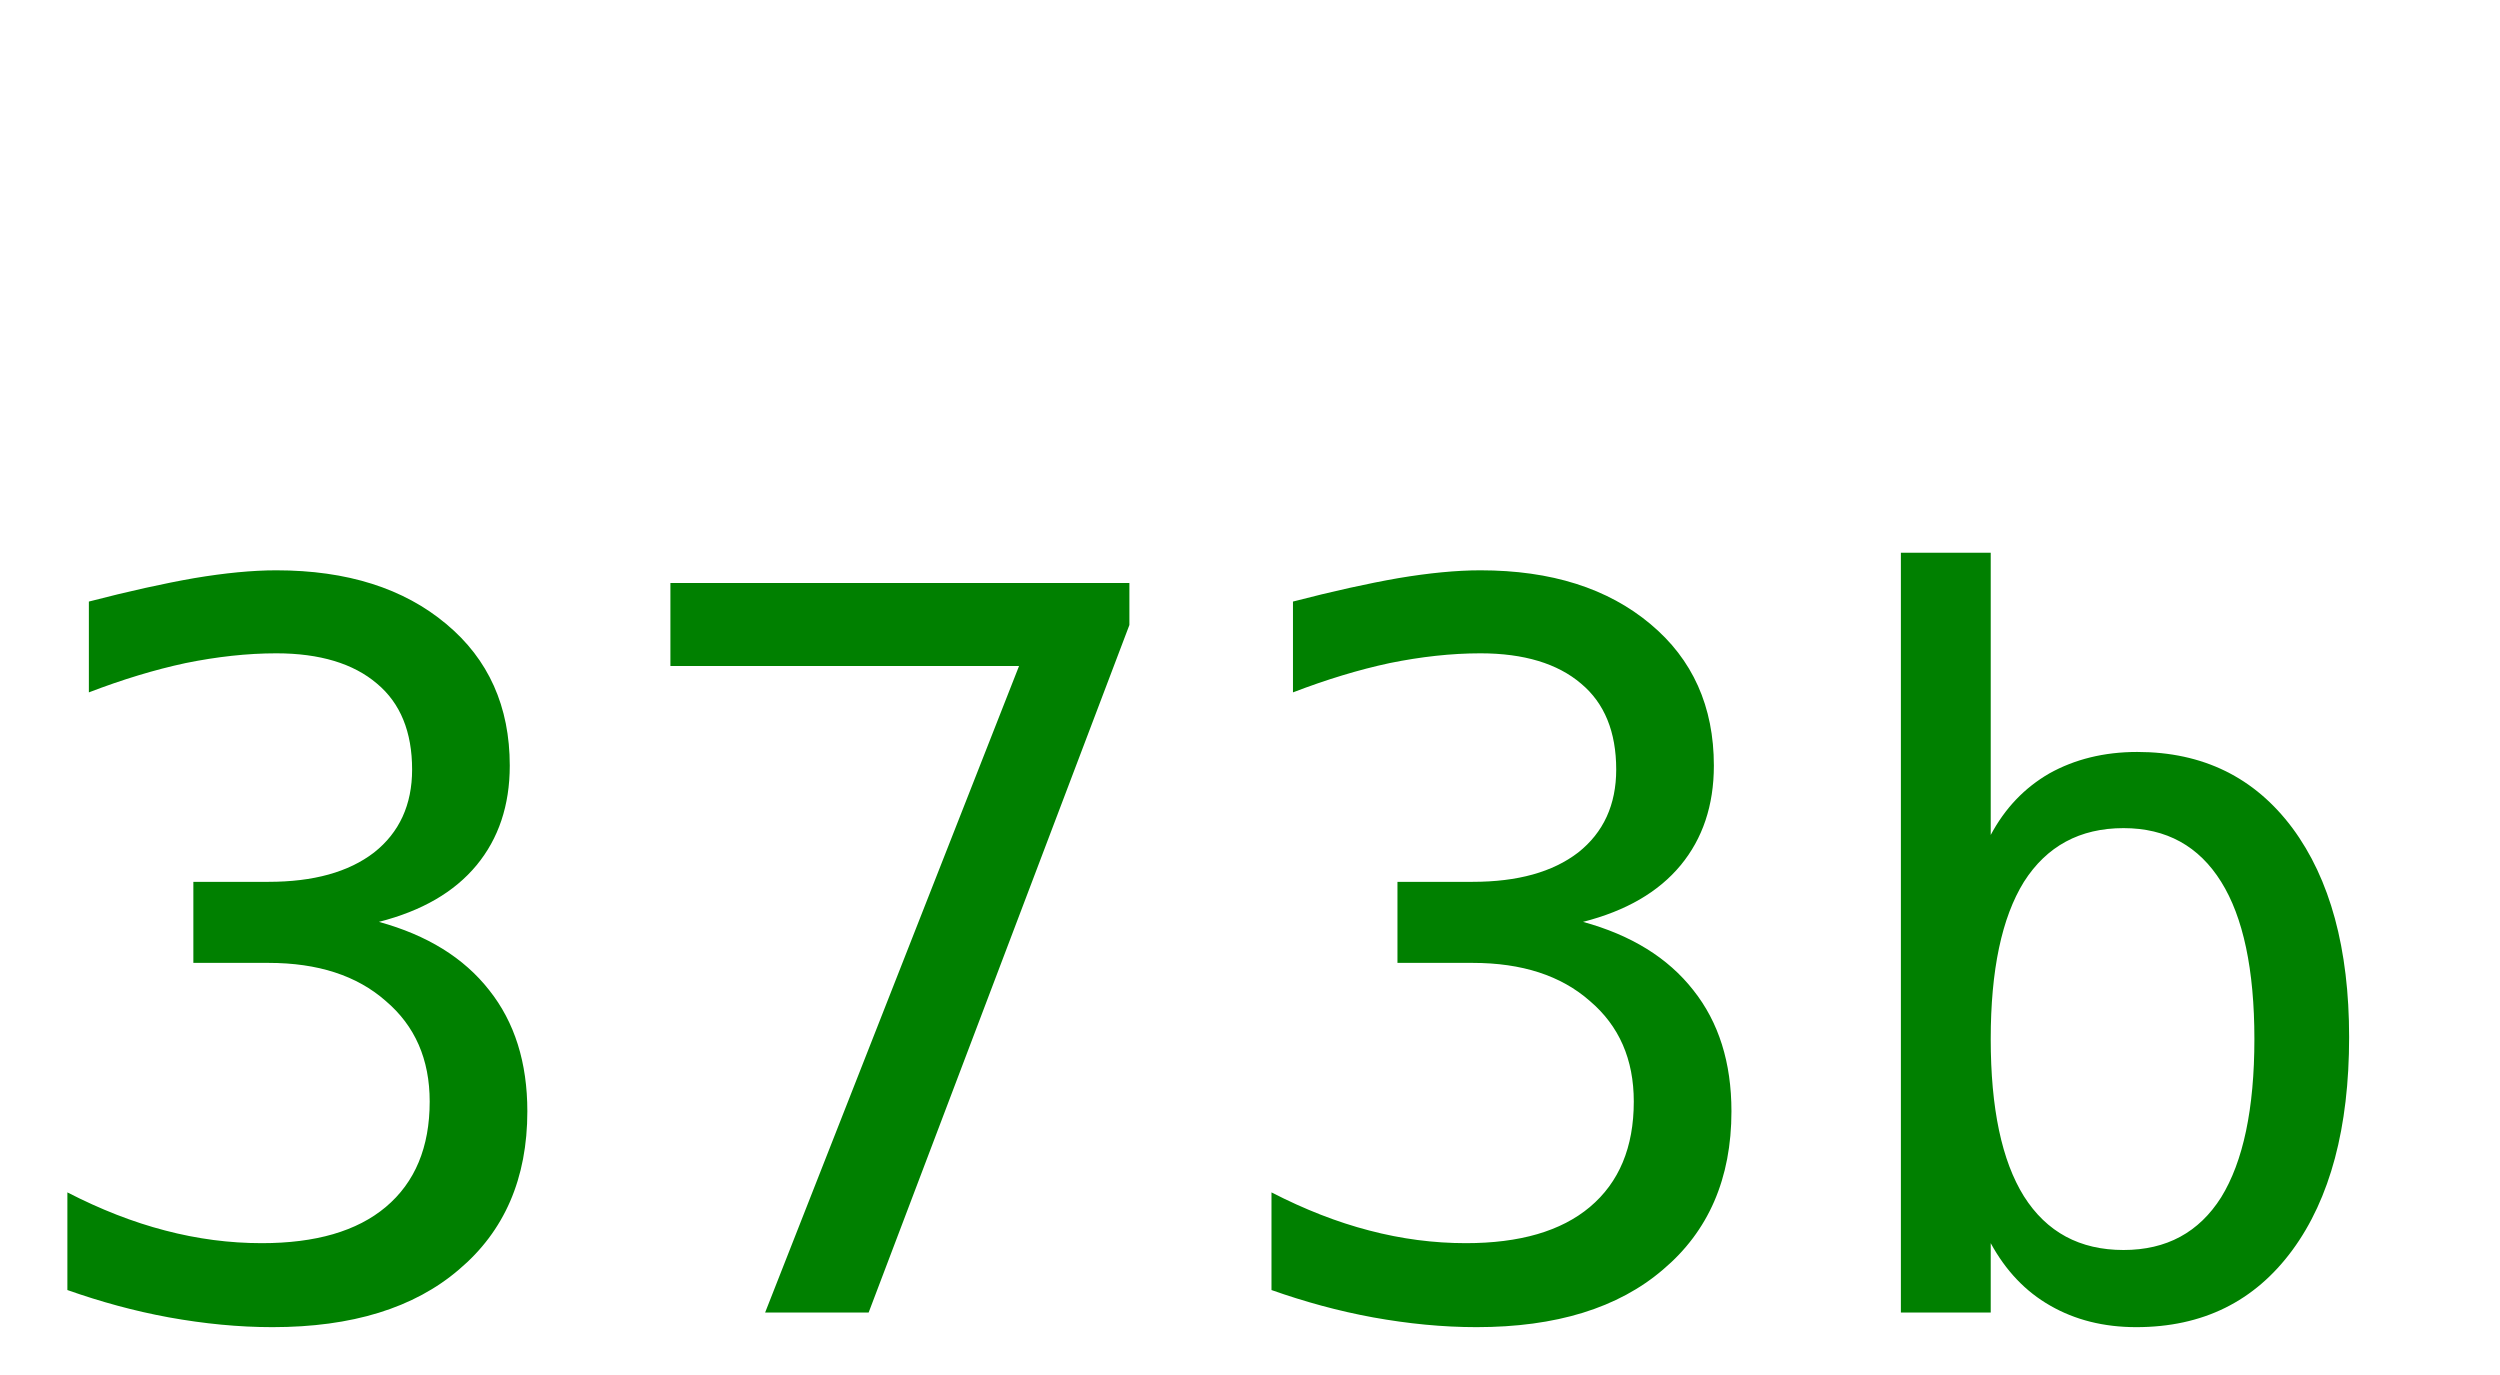
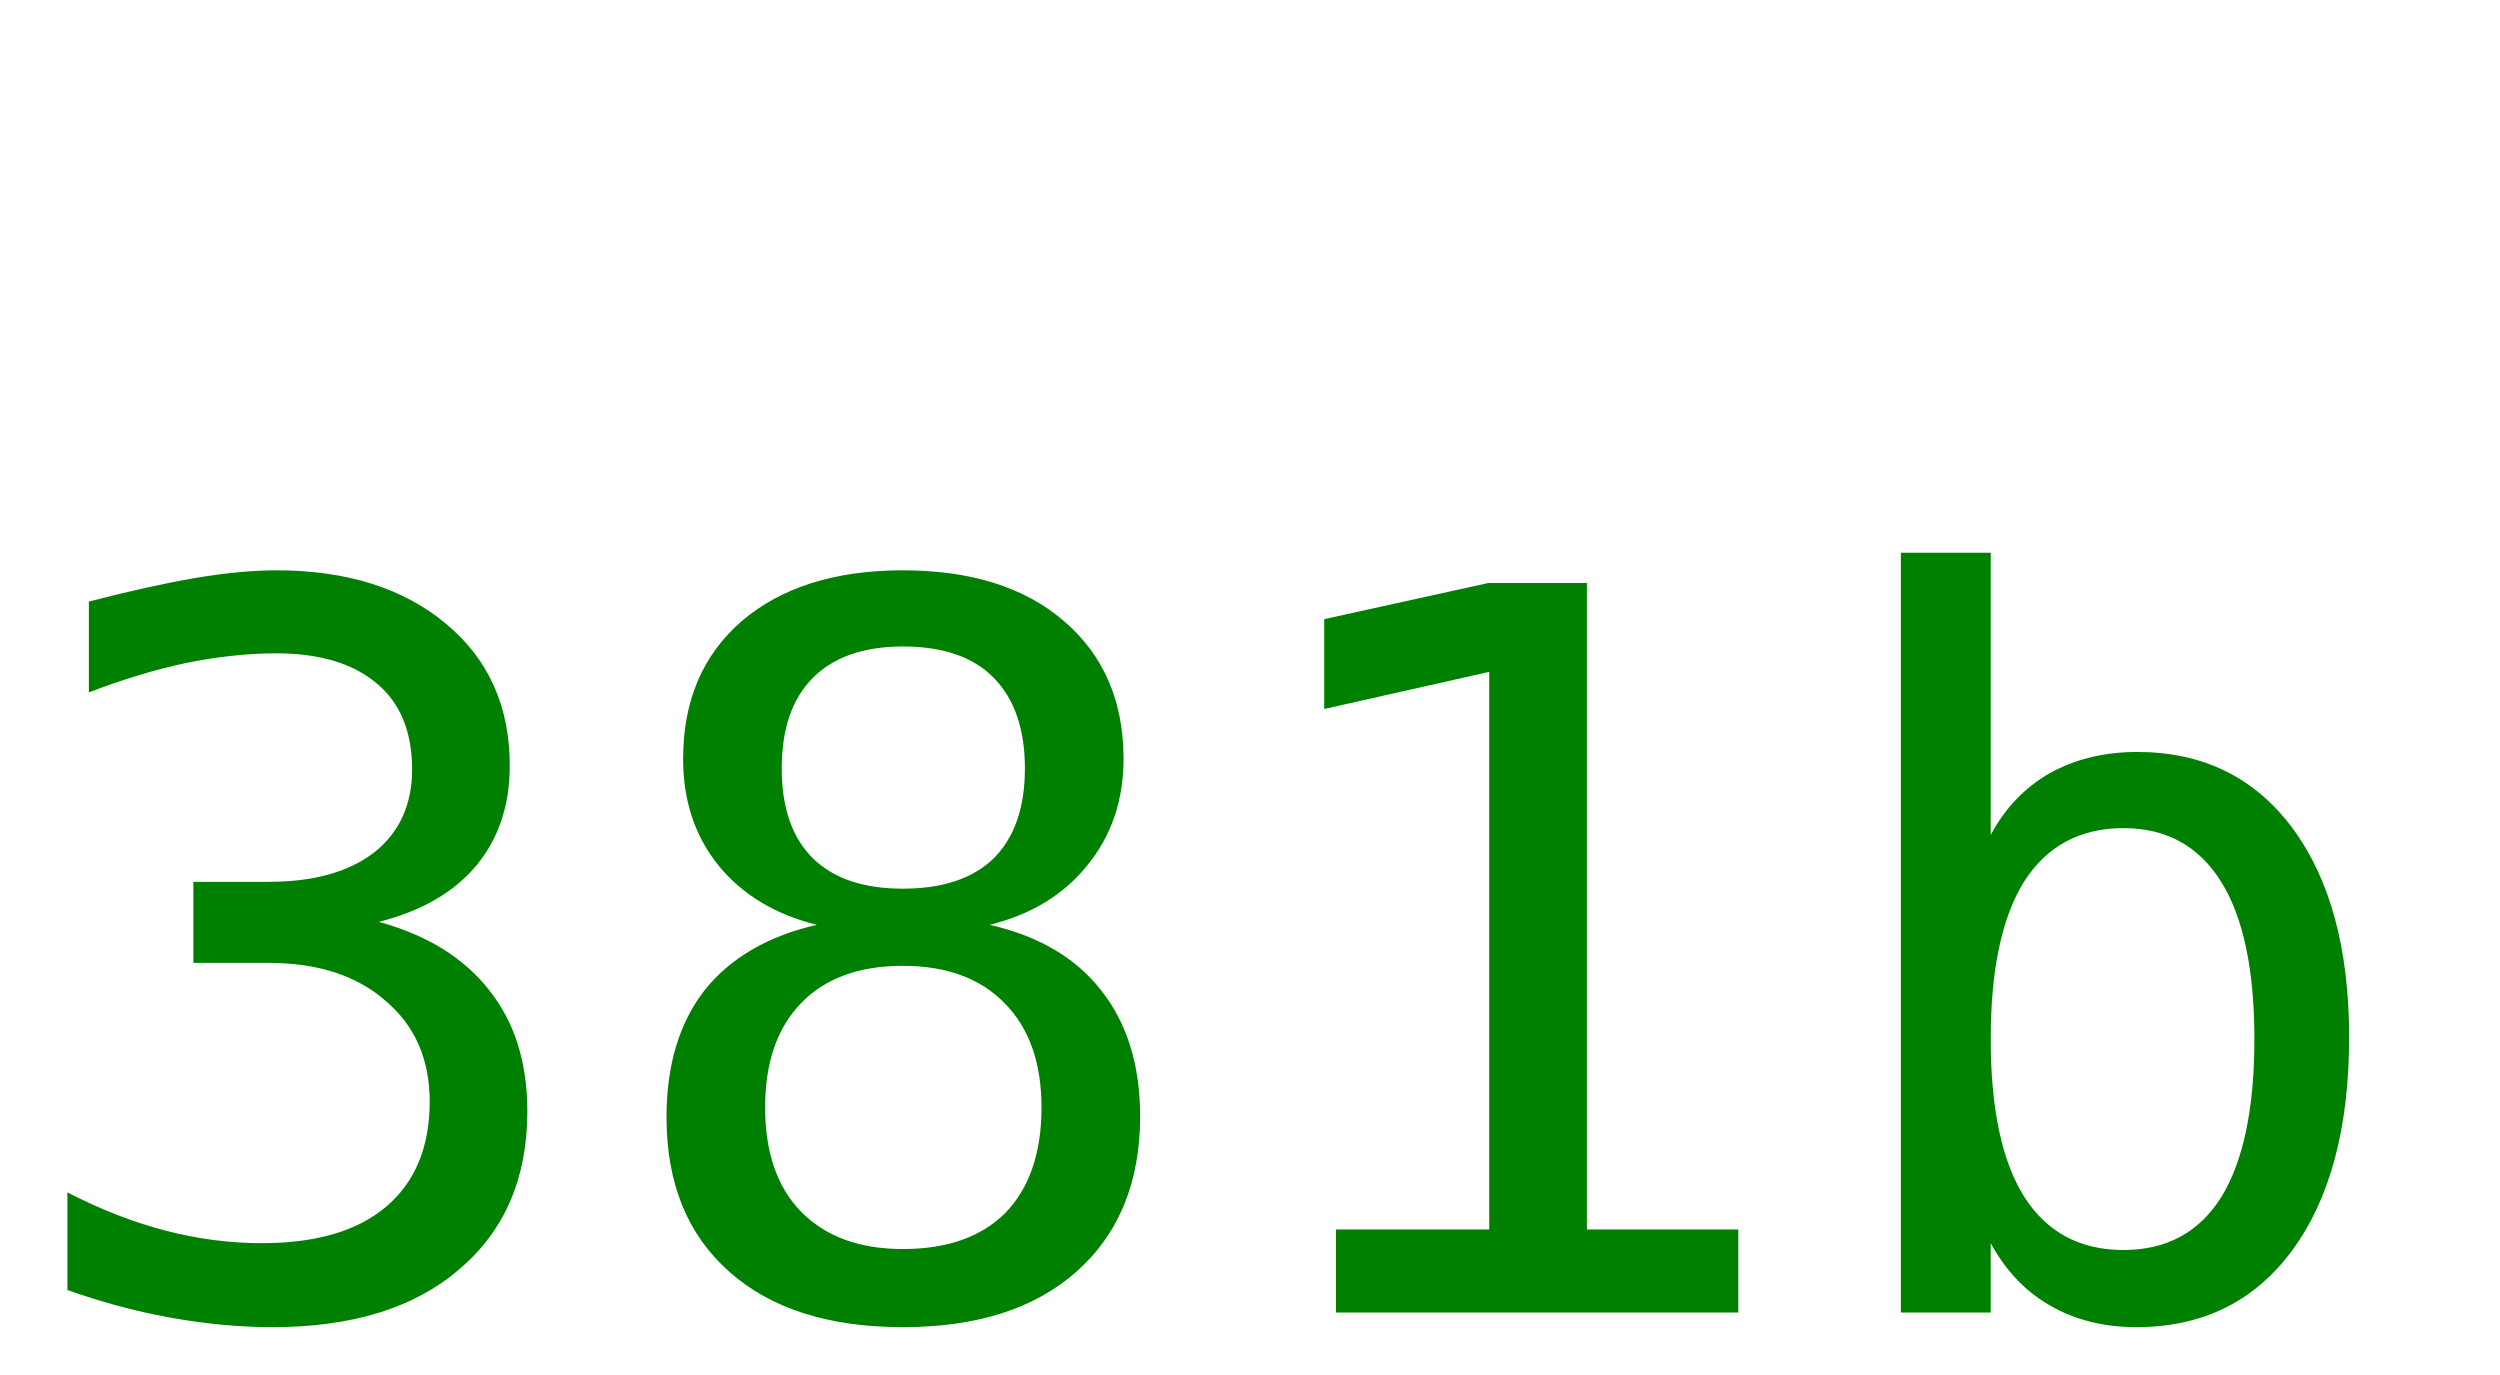
<svg xmlns="http://www.w3.org/2000/svg" width="40" height="22">
-   <text y="21" font-size="16px" font-family="monospace" fill="green">373b</text>
+   <text y="21" font-size="16px" font-family="monospace" fill="green">381b</text>
</svg>
